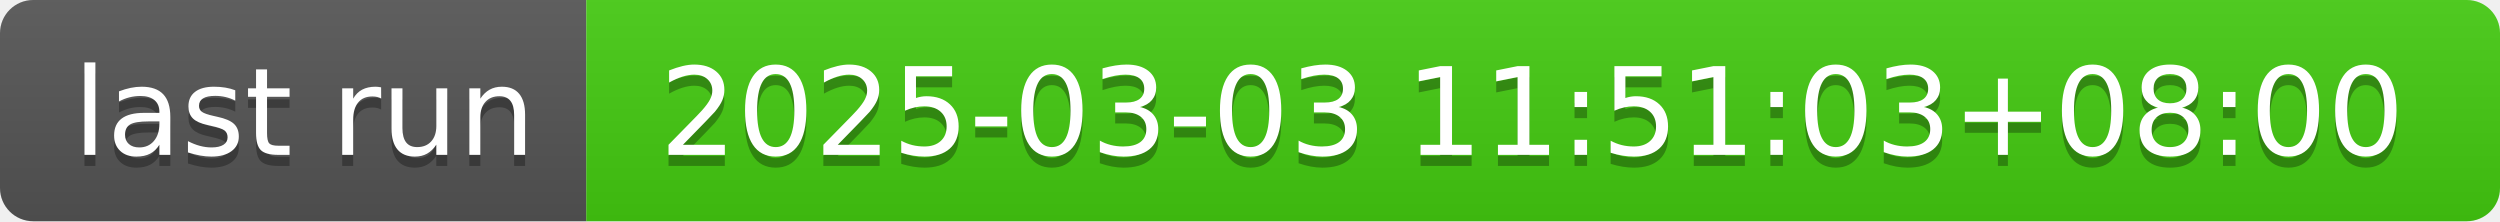
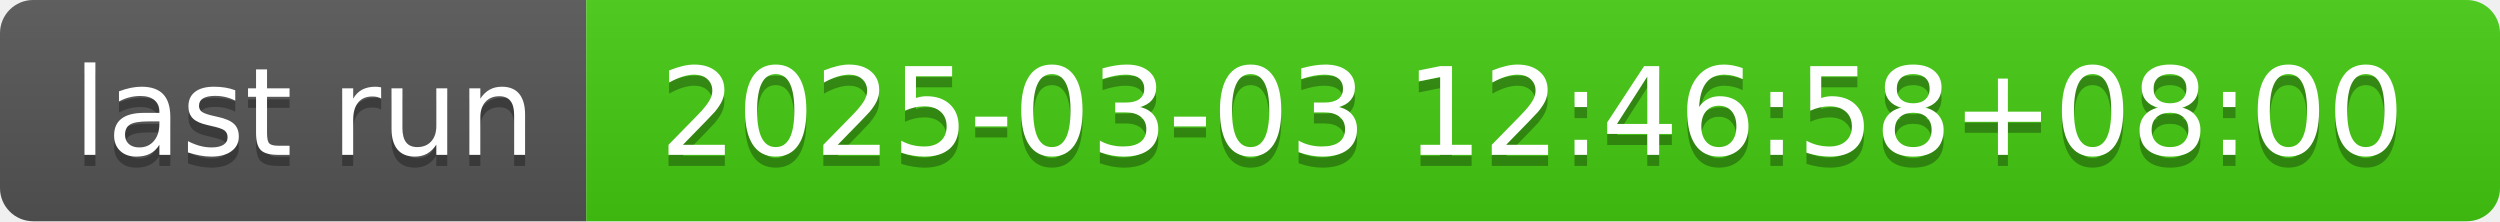
- <svg xmlns="http://www.w3.org/2000/svg" width="226" height="20" role="img" aria-label="last run: 2025-03-03 11:51:03+08:00">
+ <svg xmlns="http://www.w3.org/2000/svg" width="226" height="20" role="img" aria-label="last run: 2025-03-03 12:46:58+08:00">
  <linearGradient id="s" x2="0" y2="100%">
    <stop offset="0" stop-color="#bbb" stop-opacity=".1" />
    <stop offset="1" stop-opacity=".1" />
  </linearGradient>
  <clipPath id="r">
    <rect width="226" height="20" rx="3" fill="#fff" />
  </clipPath>
  <g clip-path="url(#r)">
    <rect width="53" height="20" fill="#555" />
    <rect x="53" width="173" height="20" fill="#4c1" />
    <rect width="226" height="20" fill="url(#s)" />
  </g>
  <g fill="#fff" text-anchor="middle" font-family="Verdana,Geneva,DejaVu Sans,sans-serif" text-rendering="geometricPrecision" font-size="110">
    <text aria-hidden="true" x="275" y="150" fill="#010101" fill-opacity=".3" transform="scale(.1)" textLength="430">last run</text>
    <text x="275" y="140" transform="scale(.1)" fill="#fff" textLength="430">last run</text>
-     <text aria-hidden="true" x="1385" y="150" fill="#010101" fill-opacity=".3" transform="scale(.1)" textLength="1630">2025-03-03 11:51:03+08:00</text>
-     <text x="1385" y="140" transform="scale(.1)" fill="#fff" textLength="1630">2025-03-03 11:51:03+08:00</text>
+     <text aria-hidden="true" x="1385" y="150" fill="#010101" fill-opacity=".3" transform="scale(.1)" textLength="1630">2025-03-03 12:46:58+08:00</text>
+     <text x="1385" y="140" transform="scale(.1)" fill="#fff" textLength="1630">2025-03-03 12:46:58+08:00</text>
  </g>
</svg>
